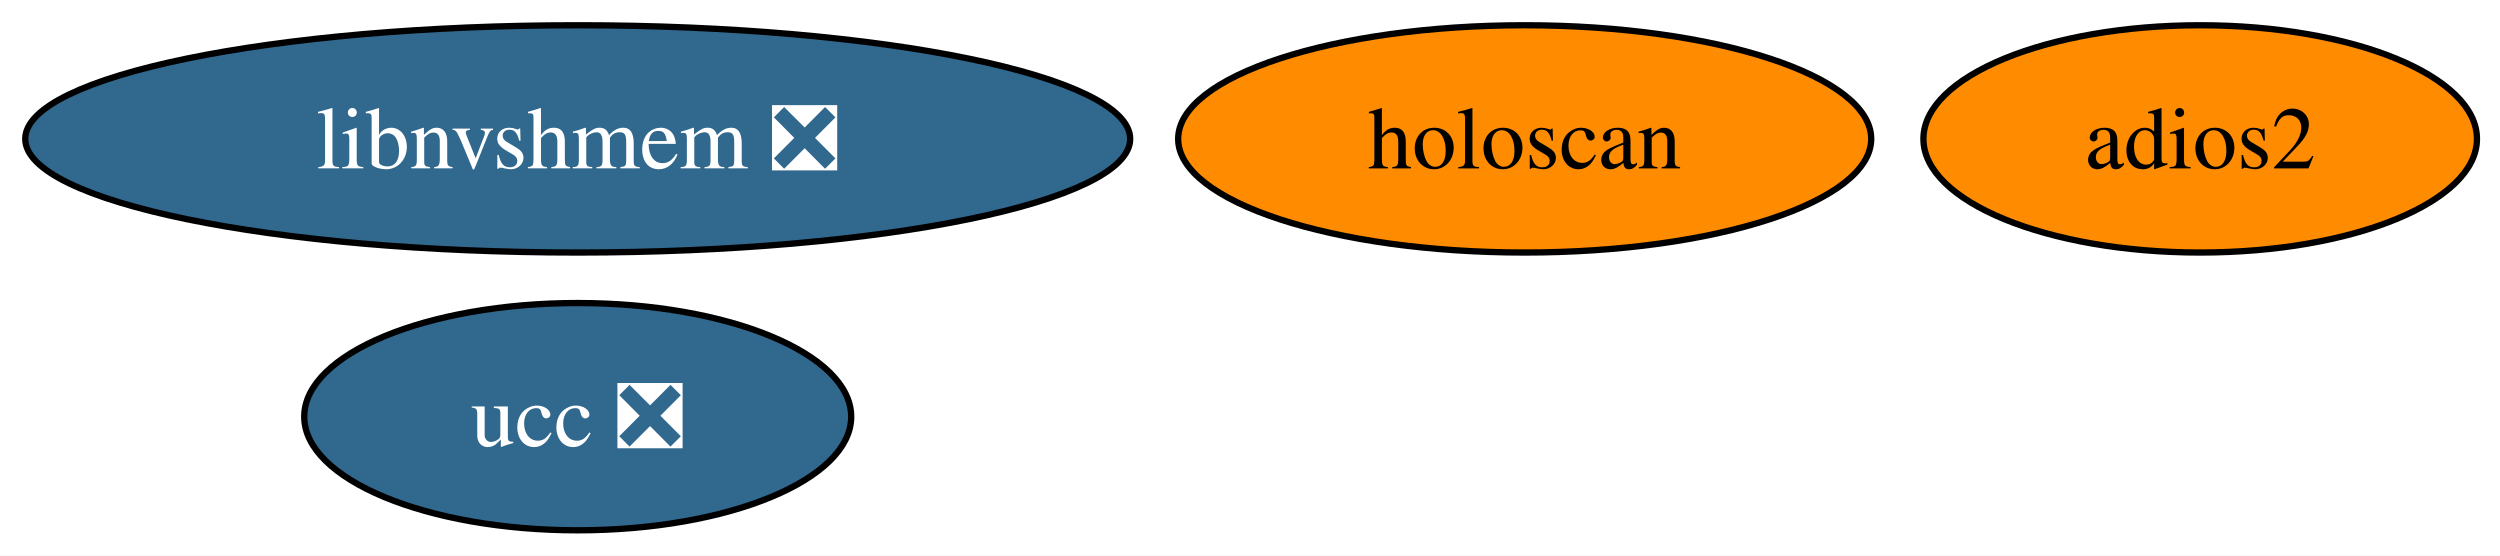
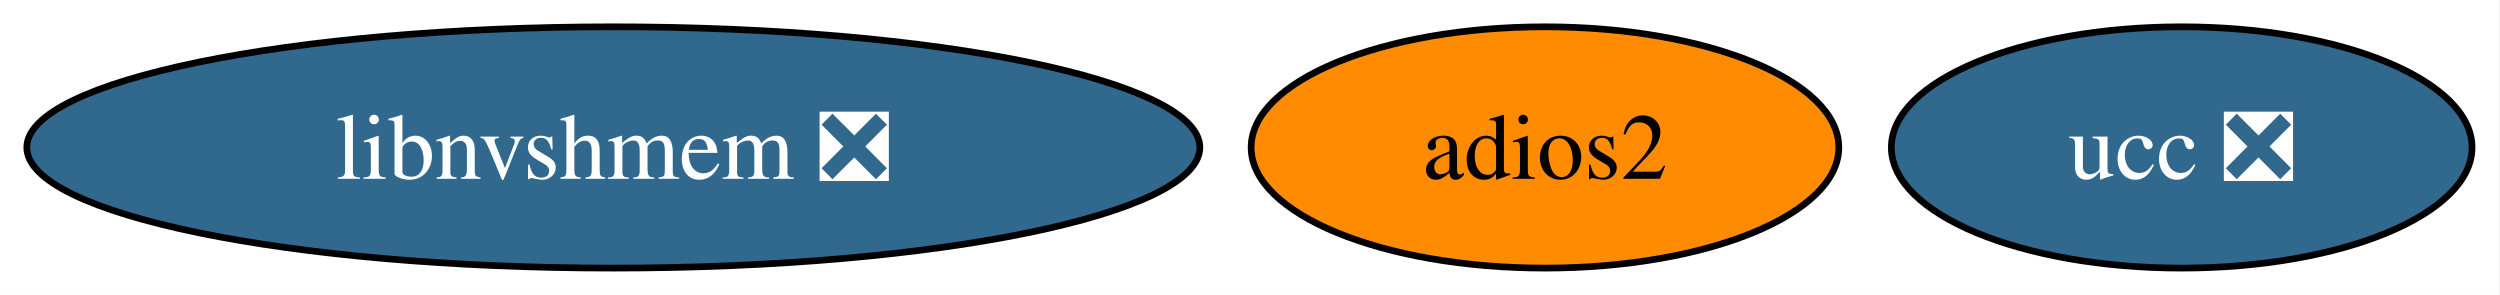
- <svg xmlns="http://www.w3.org/2000/svg" xmlns:xlink="http://www.w3.org/1999/xlink" width="396pt" height="88pt" viewBox="0.00 0.00 396.00 88.00">
-   <g id="graph0" class="graph" transform="scale(1 1) rotate(0) translate(4 84)">
-     <polygon fill="white" stroke="none" points="-4,4 -4,-84 392.35,-84 392.35,4 -4,4" />
+ <svg xmlns="http://www.w3.org/2000/svg" xmlns:xlink="http://www.w3.org/1999/xlink" width="373pt" height="44pt" viewBox="0.00 0.00 373.00 44.00">
+   <g id="graph0" class="graph" transform="scale(1 1) rotate(0) translate(4 40)">
+     <polygon fill="white" stroke="none" points="-4,4 -4,-40 368.83,-40 368.83,4 -4,4" />
    <g id="node1" class="node">
      <g id="a_node1">
        <a xlink:href="https://github.com/conda-forge/adios2-feedstock" xlink:title="adios2">
-           <ellipse fill="#ff8c00" stroke="black" cx="344.51" cy="-62" rx="43.84" ry="18" />
-           <text xml:space="preserve" text-anchor="middle" x="344.51" y="-57.33" font-family="Times,serif" font-size="14.00">adios2</text>
+           <ellipse fill="#ff8c00" stroke="black" cx="226.51" cy="-18" rx="43.84" ry="18" />
+           <text xml:space="preserve" text-anchor="middle" x="226.51" y="-13.32" font-family="Times,serif" font-size="14.00">adios2</text>
        </a>
      </g>
    </g>
    <g id="node2" class="node">
      <g id="a_node2">
        <a xlink:href="https://github.com/conda-forge/ucc-feedstock/pull/36" xlink:title="ucc ❎">
-           <ellipse fill="#31688e" stroke="black" cx="87.51" cy="-18" rx="43.32" ry="18" />
-           <text xml:space="preserve" text-anchor="middle" x="87.51" y="-13.32" font-family="Times,serif" font-size="14.00" fill="white">ucc ❎</text>
+           <ellipse fill="#31688e" stroke="black" cx="321.51" cy="-18" rx="43.32" ry="18" />
+           <text xml:space="preserve" text-anchor="middle" x="321.51" y="-13.32" font-family="Times,serif" font-size="14.00" fill="white">ucc ❎</text>
        </a>
      </g>
    </g>
    <g id="node3" class="node">
      <g id="a_node3">
        <a xlink:href="https://github.com/conda-forge/libnvshmem-feedstock/pull/28" xlink:title="libnvshmem ❎">
-           <ellipse fill="#31688e" stroke="black" cx="87.51" cy="-62" rx="87.51" ry="18" />
-           <text xml:space="preserve" text-anchor="middle" x="87.51" y="-57.33" font-family="Times,serif" font-size="14.00" fill="white">libnvshmem ❎</text>
-         </a>
-       </g>
-     </g>
-     <g id="node4" class="node">
-       <g id="a_node4">
-         <a xlink:href="https://github.com/conda-forge/holoscan-feedstock" xlink:title="holoscan">
-           <ellipse fill="#ff8c00" stroke="black" cx="237.51" cy="-62" rx="54.89" ry="18" />
-           <text xml:space="preserve" text-anchor="middle" x="237.51" y="-57.33" font-family="Times,serif" font-size="14.00">holoscan</text>
+           <ellipse fill="#31688e" stroke="black" cx="87.51" cy="-18" rx="87.51" ry="18" />
+           <text xml:space="preserve" text-anchor="middle" x="87.51" y="-13.32" font-family="Times,serif" font-size="14.00" fill="white">libnvshmem ❎</text>
        </a>
      </g>
    </g>
  </g>
</svg>
